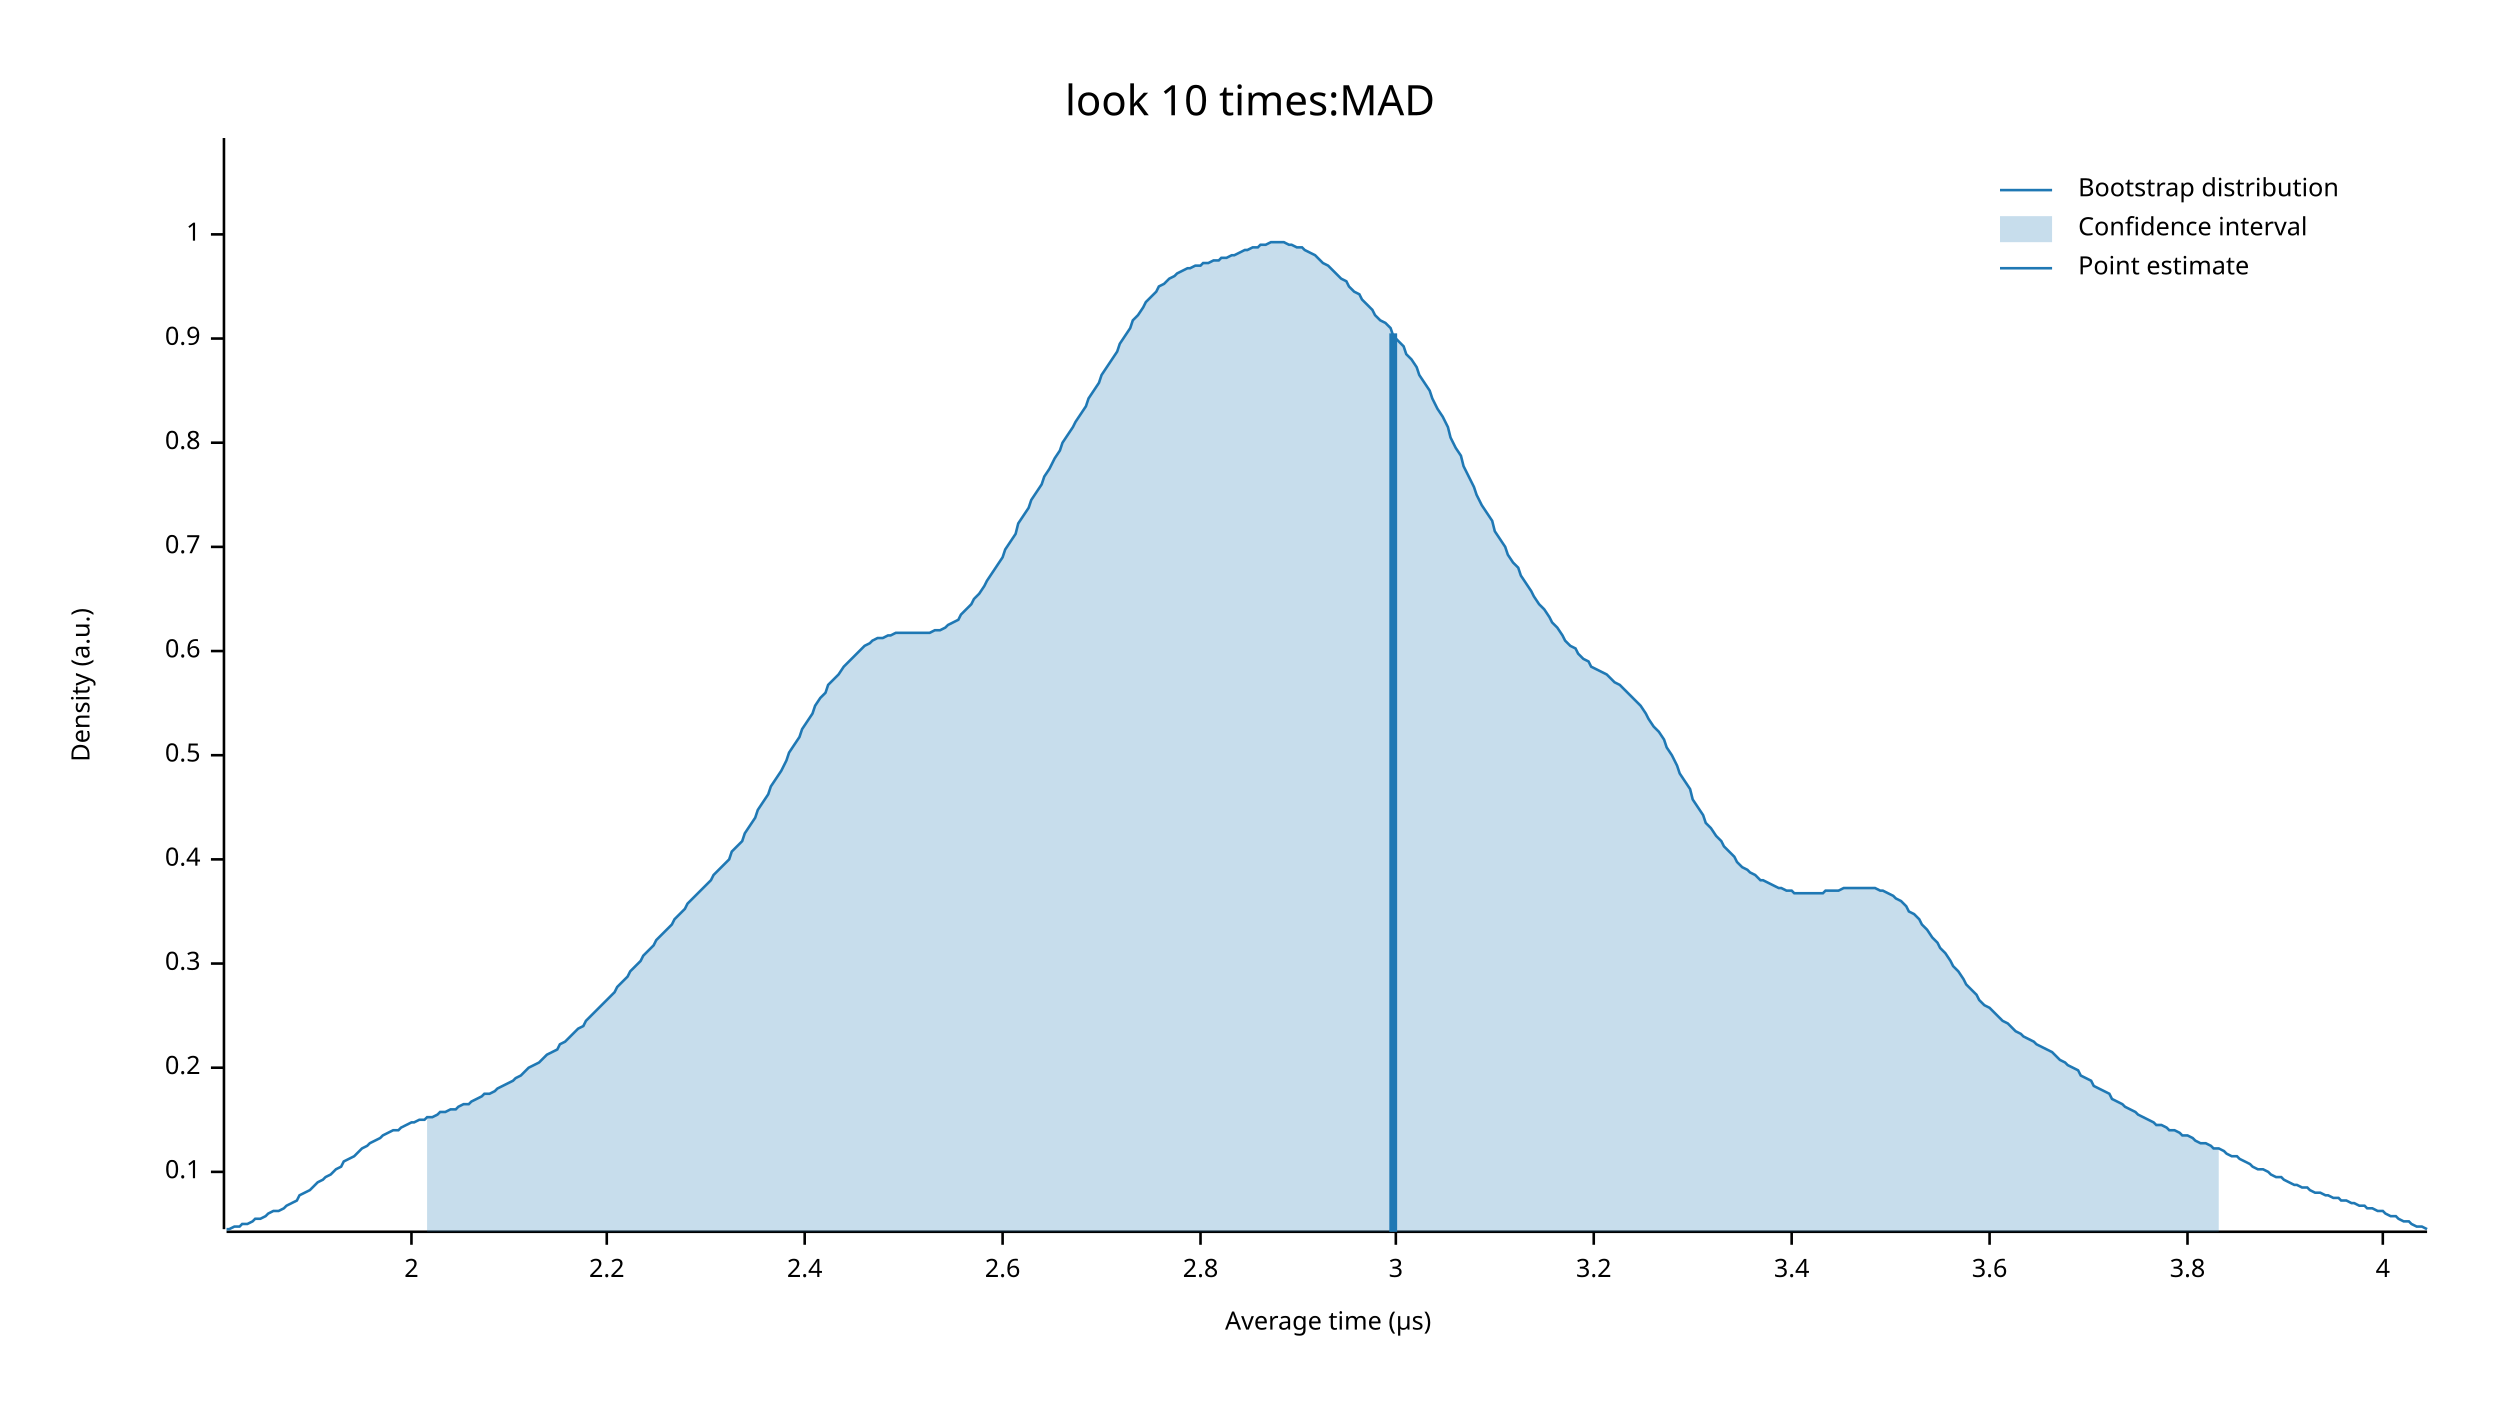
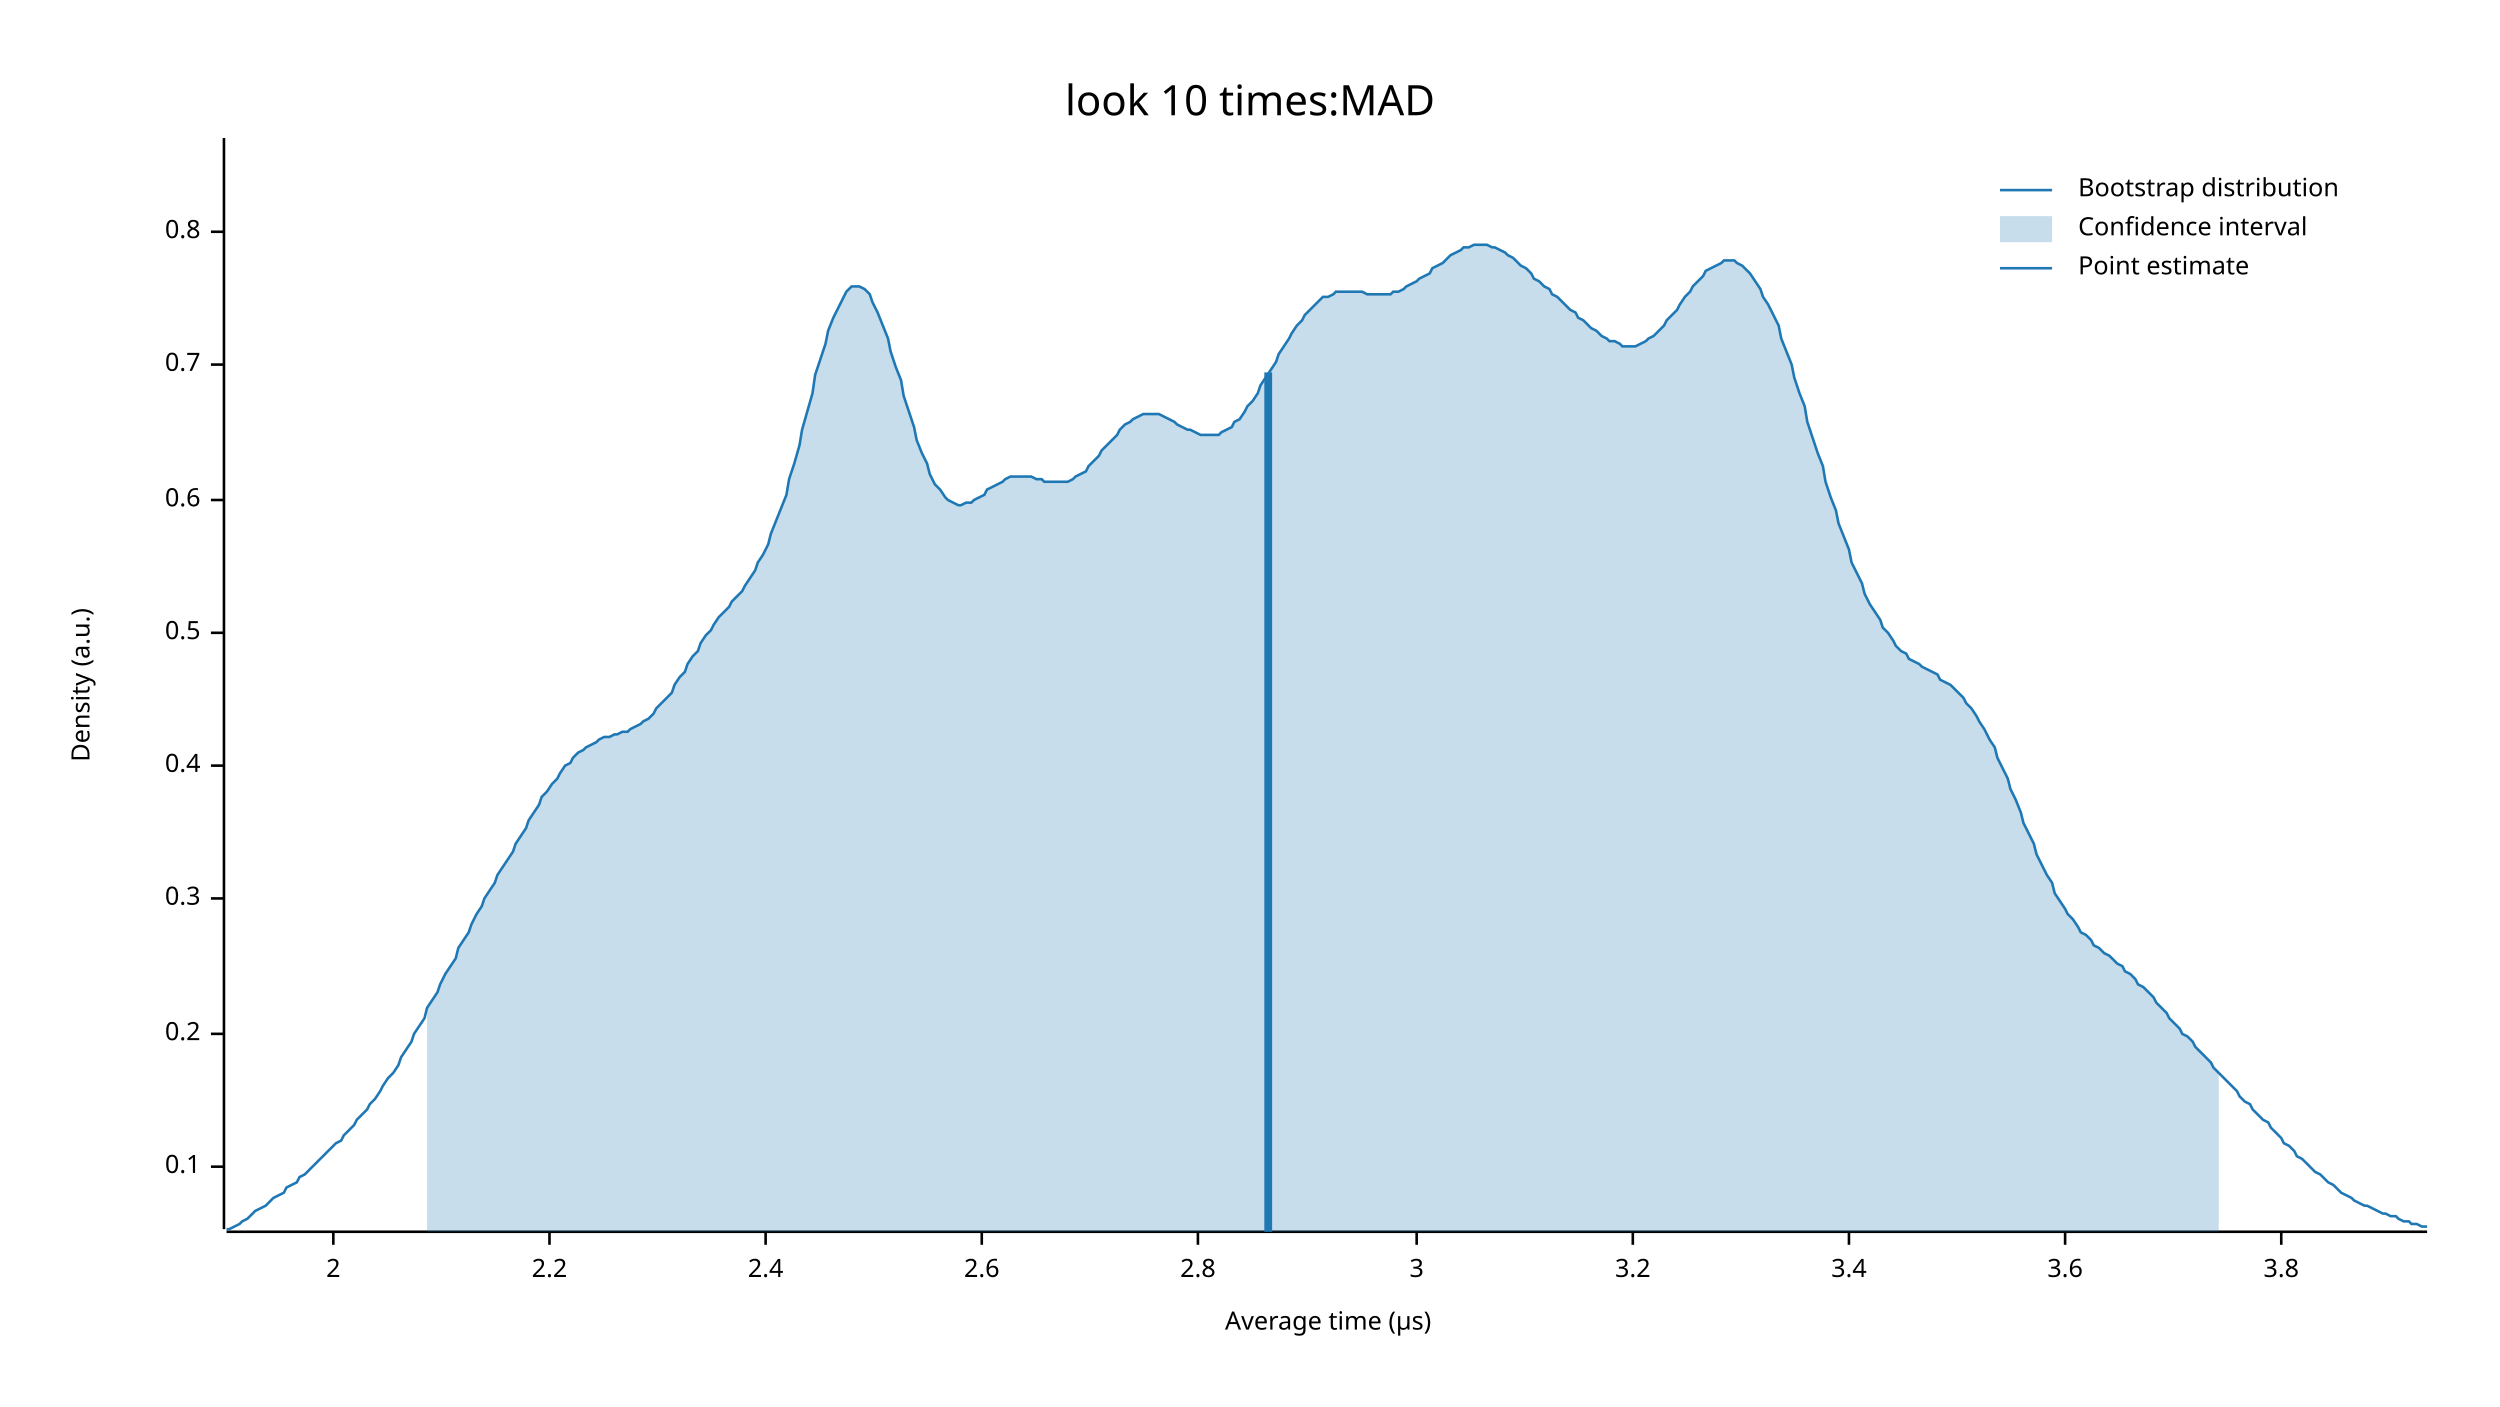
<svg xmlns="http://www.w3.org/2000/svg" width="960" height="540" viewBox="0 0 960 540">
  <text x="480" y="32" dy="0.76em" text-anchor="middle" font-family="sans-serif" font-size="16.129" opacity="1" fill="#000000">
look 10 times:MAD
</text>
  <text x="27" y="263" dy="0.76em" text-anchor="middle" font-family="sans-serif" font-size="9.677" opacity="1" fill="#000000" transform="rotate(270, 27, 263)">
Density (a.u.)
</text>
  <text x="510" y="513" dy="-0.5ex" text-anchor="middle" font-family="sans-serif" font-size="9.677" opacity="1" fill="#000000">
Average time (µs)
</text>
  <polyline fill="none" opacity="1" stroke="#000000" stroke-width="1" points="86,53 86,472 " />
-   <text x="77" y="450" dy="0.5ex" text-anchor="end" font-family="sans-serif" font-size="9.677" opacity="1" fill="#000000">
+   <text x="77" y="448" dy="0.5ex" text-anchor="end" font-family="sans-serif" font-size="9.677" opacity="1" fill="#000000">
0.1
</text>
-   <polyline fill="none" opacity="1" stroke="#000000" stroke-width="1" points="81,450 86,450 " />
-   <text x="77" y="410" dy="0.5ex" text-anchor="end" font-family="sans-serif" font-size="9.677" opacity="1" fill="#000000">
+   <polyline fill="none" opacity="1" stroke="#000000" stroke-width="1" points="81,448 86,448 " />
+   <text x="77" y="397" dy="0.5ex" text-anchor="end" font-family="sans-serif" font-size="9.677" opacity="1" fill="#000000">
0.2
</text>
-   <polyline fill="none" opacity="1" stroke="#000000" stroke-width="1" points="81,410 86,410 " />
-   <text x="77" y="370" dy="0.5ex" text-anchor="end" font-family="sans-serif" font-size="9.677" opacity="1" fill="#000000">
+   <polyline fill="none" opacity="1" stroke="#000000" stroke-width="1" points="81,397 86,397 " />
+   <text x="77" y="345" dy="0.5ex" text-anchor="end" font-family="sans-serif" font-size="9.677" opacity="1" fill="#000000">
0.3
</text>
-   <polyline fill="none" opacity="1" stroke="#000000" stroke-width="1" points="81,370 86,370 " />
-   <text x="77" y="330" dy="0.5ex" text-anchor="end" font-family="sans-serif" font-size="9.677" opacity="1" fill="#000000">
+   <polyline fill="none" opacity="1" stroke="#000000" stroke-width="1" points="81,345 86,345 " />
+   <text x="77" y="294" dy="0.5ex" text-anchor="end" font-family="sans-serif" font-size="9.677" opacity="1" fill="#000000">
0.4
</text>
-   <polyline fill="none" opacity="1" stroke="#000000" stroke-width="1" points="81,330 86,330 " />
-   <text x="77" y="290" dy="0.5ex" text-anchor="end" font-family="sans-serif" font-size="9.677" opacity="1" fill="#000000">
+   <polyline fill="none" opacity="1" stroke="#000000" stroke-width="1" points="81,294 86,294 " />
+   <text x="77" y="243" dy="0.5ex" text-anchor="end" font-family="sans-serif" font-size="9.677" opacity="1" fill="#000000">
0.5
</text>
-   <polyline fill="none" opacity="1" stroke="#000000" stroke-width="1" points="81,290 86,290 " />
-   <text x="77" y="250" dy="0.5ex" text-anchor="end" font-family="sans-serif" font-size="9.677" opacity="1" fill="#000000">
+   <polyline fill="none" opacity="1" stroke="#000000" stroke-width="1" points="81,243 86,243 " />
+   <text x="77" y="192" dy="0.5ex" text-anchor="end" font-family="sans-serif" font-size="9.677" opacity="1" fill="#000000">
0.6
</text>
-   <polyline fill="none" opacity="1" stroke="#000000" stroke-width="1" points="81,250 86,250 " />
-   <text x="77" y="210" dy="0.5ex" text-anchor="end" font-family="sans-serif" font-size="9.677" opacity="1" fill="#000000">
+   <polyline fill="none" opacity="1" stroke="#000000" stroke-width="1" points="81,192 86,192 " />
+   <text x="77" y="140" dy="0.5ex" text-anchor="end" font-family="sans-serif" font-size="9.677" opacity="1" fill="#000000">
0.7
</text>
-   <polyline fill="none" opacity="1" stroke="#000000" stroke-width="1" points="81,210 86,210 " />
-   <text x="77" y="170" dy="0.5ex" text-anchor="end" font-family="sans-serif" font-size="9.677" opacity="1" fill="#000000">
+   <polyline fill="none" opacity="1" stroke="#000000" stroke-width="1" points="81,140 86,140 " />
+   <text x="77" y="89" dy="0.5ex" text-anchor="end" font-family="sans-serif" font-size="9.677" opacity="1" fill="#000000">
0.8
</text>
-   <polyline fill="none" opacity="1" stroke="#000000" stroke-width="1" points="81,170 86,170 " />
-   <text x="77" y="130" dy="0.5ex" text-anchor="end" font-family="sans-serif" font-size="9.677" opacity="1" fill="#000000">
- 0.9
- </text>
-   <polyline fill="none" opacity="1" stroke="#000000" stroke-width="1" points="81,130 86,130 " />
-   <text x="77" y="90" dy="0.5ex" text-anchor="end" font-family="sans-serif" font-size="9.677" opacity="1" fill="#000000">
- 1
- </text>
-   <polyline fill="none" opacity="1" stroke="#000000" stroke-width="1" points="81,90 86,90 " />
+   <polyline fill="none" opacity="1" stroke="#000000" stroke-width="1" points="81,89 86,89 " />
  <polyline fill="none" opacity="1" stroke="#000000" stroke-width="1" points="87,473 932,473 " />
-   <text x="158" y="483" dy="0.76em" text-anchor="middle" font-family="sans-serif" font-size="9.677" opacity="1" fill="#000000">
+   <text x="128" y="483" dy="0.76em" text-anchor="middle" font-family="sans-serif" font-size="9.677" opacity="1" fill="#000000">
2
</text>
-   <polyline fill="none" opacity="1" stroke="#000000" stroke-width="1" points="158,473 158,478 " />
-   <text x="233" y="483" dy="0.76em" text-anchor="middle" font-family="sans-serif" font-size="9.677" opacity="1" fill="#000000">
+   <polyline fill="none" opacity="1" stroke="#000000" stroke-width="1" points="128,473 128,478 " />
+   <text x="211" y="483" dy="0.76em" text-anchor="middle" font-family="sans-serif" font-size="9.677" opacity="1" fill="#000000">
2.2
</text>
-   <polyline fill="none" opacity="1" stroke="#000000" stroke-width="1" points="233,473 233,478 " />
-   <text x="309" y="483" dy="0.76em" text-anchor="middle" font-family="sans-serif" font-size="9.677" opacity="1" fill="#000000">
+   <polyline fill="none" opacity="1" stroke="#000000" stroke-width="1" points="211,473 211,478 " />
+   <text x="294" y="483" dy="0.76em" text-anchor="middle" font-family="sans-serif" font-size="9.677" opacity="1" fill="#000000">
2.4
</text>
-   <polyline fill="none" opacity="1" stroke="#000000" stroke-width="1" points="309,473 309,478 " />
-   <text x="385" y="483" dy="0.76em" text-anchor="middle" font-family="sans-serif" font-size="9.677" opacity="1" fill="#000000">
+   <polyline fill="none" opacity="1" stroke="#000000" stroke-width="1" points="294,473 294,478 " />
+   <text x="377" y="483" dy="0.76em" text-anchor="middle" font-family="sans-serif" font-size="9.677" opacity="1" fill="#000000">
2.6
</text>
-   <polyline fill="none" opacity="1" stroke="#000000" stroke-width="1" points="385,473 385,478 " />
-   <text x="461" y="483" dy="0.76em" text-anchor="middle" font-family="sans-serif" font-size="9.677" opacity="1" fill="#000000">
+   <polyline fill="none" opacity="1" stroke="#000000" stroke-width="1" points="377,473 377,478 " />
+   <text x="460" y="483" dy="0.76em" text-anchor="middle" font-family="sans-serif" font-size="9.677" opacity="1" fill="#000000">
2.8
</text>
-   <polyline fill="none" opacity="1" stroke="#000000" stroke-width="1" points="461,473 461,478 " />
-   <text x="536" y="483" dy="0.76em" text-anchor="middle" font-family="sans-serif" font-size="9.677" opacity="1" fill="#000000">
+   <polyline fill="none" opacity="1" stroke="#000000" stroke-width="1" points="460,473 460,478 " />
+   <text x="544" y="483" dy="0.76em" text-anchor="middle" font-family="sans-serif" font-size="9.677" opacity="1" fill="#000000">
3
</text>
-   <polyline fill="none" opacity="1" stroke="#000000" stroke-width="1" points="536,473 536,478 " />
-   <text x="612" y="483" dy="0.76em" text-anchor="middle" font-family="sans-serif" font-size="9.677" opacity="1" fill="#000000">
+   <polyline fill="none" opacity="1" stroke="#000000" stroke-width="1" points="544,473 544,478 " />
+   <text x="627" y="483" dy="0.76em" text-anchor="middle" font-family="sans-serif" font-size="9.677" opacity="1" fill="#000000">
3.2
</text>
-   <polyline fill="none" opacity="1" stroke="#000000" stroke-width="1" points="612,473 612,478 " />
-   <text x="688" y="483" dy="0.76em" text-anchor="middle" font-family="sans-serif" font-size="9.677" opacity="1" fill="#000000">
+   <polyline fill="none" opacity="1" stroke="#000000" stroke-width="1" points="627,473 627,478 " />
+   <text x="710" y="483" dy="0.76em" text-anchor="middle" font-family="sans-serif" font-size="9.677" opacity="1" fill="#000000">
3.4
</text>
-   <polyline fill="none" opacity="1" stroke="#000000" stroke-width="1" points="688,473 688,478 " />
-   <text x="764" y="483" dy="0.76em" text-anchor="middle" font-family="sans-serif" font-size="9.677" opacity="1" fill="#000000">
+   <polyline fill="none" opacity="1" stroke="#000000" stroke-width="1" points="710,473 710,478 " />
+   <text x="793" y="483" dy="0.76em" text-anchor="middle" font-family="sans-serif" font-size="9.677" opacity="1" fill="#000000">
3.6
</text>
-   <polyline fill="none" opacity="1" stroke="#000000" stroke-width="1" points="764,473 764,478 " />
-   <text x="840" y="483" dy="0.76em" text-anchor="middle" font-family="sans-serif" font-size="9.677" opacity="1" fill="#000000">
+   <polyline fill="none" opacity="1" stroke="#000000" stroke-width="1" points="793,473 793,478 " />
+   <text x="876" y="483" dy="0.76em" text-anchor="middle" font-family="sans-serif" font-size="9.677" opacity="1" fill="#000000">
3.8
</text>
-   <polyline fill="none" opacity="1" stroke="#000000" stroke-width="1" points="840,473 840,478 " />
-   <text x="915" y="483" dy="0.76em" text-anchor="middle" font-family="sans-serif" font-size="9.677" opacity="1" fill="#000000">
- 4
- </text>
-   <polyline fill="none" opacity="1" stroke="#000000" stroke-width="1" points="915,473 915,478 " />
-   <polyline fill="none" opacity="1" stroke="#1F78B4" stroke-width="1" points="87,472 88,472 90,471 92,471 93,470 95,470 97,469 98,468 100,468 102,467 103,466 105,465 107,465 109,464 110,463 112,462 114,461 115,459 117,458 119,457 120,456 122,454 124,453 125,452 127,451 129,449 131,448 132,446 134,445 136,444 137,443 139,441 141,440 142,439 144,438 146,437 147,436 149,435 151,434 153,434 154,433 156,432 158,431 159,431 161,430 163,430 164,429 166,429 168,428 169,427 171,427 173,426 175,426 176,425 178,424 180,424 181,423 183,422 185,421 186,420 188,420 190,419 191,418 193,417 195,416 197,415 198,414 200,413 202,411 203,410 205,409 207,408 208,407 210,405 212,404 214,403 215,401 217,400 219,398 220,397 222,395 224,394 225,392 227,390 229,388 230,387 232,385 234,383 236,381 237,379 239,377 241,375 242,373 244,371 246,369 247,367 249,365 251,363 252,361 254,359 256,357 258,355 259,353 261,351 263,349 264,347 266,345 268,343 269,342 271,340 273,338 274,336 276,334 278,332 280,330 281,327 283,325 285,323 286,320 288,317 290,314 291,311 293,308 295,305 296,302 298,299 300,296 302,292 303,289 305,286 307,283 308,280 310,277 312,274 313,271 315,268 317,266 318,263 320,261 322,259 324,256 325,255 327,253 329,251 330,250 332,248 334,247 335,246 337,245 339,245 341,244 342,244 344,243 346,243 347,243 349,243 351,243 352,243 354,243 356,243 357,243 359,242 361,242 363,241 364,240 366,239 368,238 369,236 371,234 373,232 374,230 376,228 378,225 379,223 381,220 383,217 385,214 386,211 388,208 390,205 391,201 393,198 395,195 396,192 398,189 400,186 401,183 403,180 405,176 407,173 408,170 410,167 412,164 413,162 415,159 417,156 418,153 420,150 422,147 423,144 425,141 427,138 429,135 430,132 432,129 434,126 435,123 437,121 439,118 440,116 442,114 444,112 445,110 447,109 449,107 451,106 452,105 454,104 456,103 457,103 459,102 461,102 462,101 464,101 466,100 468,100 469,99 471,99 473,98 474,98 476,97 478,96 479,96 481,95 483,95 484,94 486,94 488,93 490,93 491,93 493,93 495,94 496,94 498,95 500,95 501,96 503,97 505,98 506,99 508,101 510,102 512,104 513,105 515,107 517,108 518,110 520,112 522,113 523,115 525,117 527,119 528,121 530,123 532,124 534,126 535,129 537,131 539,133 540,136 542,138 544,141 545,144 547,147 549,150 550,153 552,157 554,160 556,164 557,168 559,172 561,175 562,179 564,183 566,187 567,190 569,194 571,197 573,200 574,204 576,207 578,210 579,213 581,216 583,218 584,221 586,224 588,227 589,229 591,232 593,234 595,237 596,239 598,241 600,244 601,246 603,248 605,249 606,251 608,253 610,254 611,256 613,257 615,258 617,259 618,260 620,262 622,263 623,264 625,266 627,268 628,269 630,271 632,274 633,276 635,279 637,281 639,284 640,287 642,290 644,294 645,297 647,300 649,303 650,307 652,310 654,313 655,316 657,318 659,321 661,323 662,325 664,327 666,329 667,331 669,333 671,334 672,335 674,336 676,338 677,338 679,339 681,340 683,341 684,341 686,342 688,342 689,343 691,343 693,343 694,343 696,343 698,343 700,343 701,342 703,342 705,342 706,342 708,341 710,341 711,341 713,341 715,341 716,341 718,341 720,341 722,342 723,342 725,343 727,344 728,345 730,346 732,348 733,350 735,351 737,353 738,355 740,357 742,360 744,362 745,364 747,366 749,369 750,371 752,373 754,376 755,378 757,380 759,382 760,384 762,386 764,387 766,389 767,390 769,392 771,393 772,394 774,396 776,397 777,398 779,399 781,400 782,401 784,402 786,403 788,404 789,405 791,407 793,408 794,409 796,410 798,411 799,413 801,414 803,415 804,417 806,418 808,419 810,420 811,422 813,423 815,424 816,425 818,426 820,427 821,428 823,429 825,430 827,431 828,432 830,432 832,433 833,434 835,434 837,435 838,436 840,436 842,437 843,438 845,439 847,439 849,440 850,441 852,441 854,442 855,443 857,444 859,444 860,445 862,446 864,447 865,448 867,449 869,449 871,450 872,451 874,452 876,452 877,453 879,454 881,455 882,455 884,456 886,456 887,457 889,458 891,458 893,459 894,459 896,460 898,460 899,461 901,461 903,462 904,462 906,463 908,463 909,464 911,464 913,465 915,465 916,466 918,467 920,467 921,468 923,469 925,469 926,470 928,471 930,471 932,472 " />
-   <polygon opacity="0.25" fill="#1F78B4" points="164,429 166,429 168,428 169,427 171,427 173,426 175,426 176,425 178,424 180,424 181,423 183,422 185,421 186,420 188,420 190,419 191,418 193,417 195,416 197,415 198,414 200,413 202,411 203,410 205,409 207,408 208,407 210,405 212,404 214,403 215,401 217,400 219,398 220,397 222,395 224,394 225,392 227,390 229,388 230,387 232,385 234,383 236,381 237,379 239,377 241,375 242,373 244,371 246,369 247,367 249,365 251,363 252,361 254,359 256,357 258,355 259,353 261,351 263,349 264,347 266,345 268,343 269,342 271,340 273,338 274,336 276,334 278,332 280,330 281,327 283,325 285,323 286,320 288,317 290,314 291,311 293,308 295,305 296,302 298,299 300,296 302,292 303,289 305,286 307,283 308,280 310,277 312,274 313,271 315,268 317,266 318,263 320,261 322,259 324,256 325,255 327,253 329,251 330,250 332,248 334,247 335,246 337,245 339,245 341,244 342,244 344,243 346,243 347,243 349,243 351,243 352,243 354,243 356,243 357,243 359,242 361,242 363,241 364,240 366,239 368,238 369,236 371,234 373,232 374,230 376,228 378,225 379,223 381,220 383,217 385,214 386,211 388,208 390,205 391,201 393,198 395,195 396,192 398,189 400,186 401,183 403,180 405,176 407,173 408,170 410,167 412,164 413,162 415,159 417,156 418,153 420,150 422,147 423,144 425,141 427,138 429,135 430,132 432,129 434,126 435,123 437,121 439,118 440,116 442,114 444,112 445,110 447,109 449,107 451,106 452,105 454,104 456,103 457,103 459,102 461,102 462,101 464,101 466,100 468,100 469,99 471,99 473,98 474,98 476,97 478,96 479,96 481,95 483,95 484,94 486,94 488,93 490,93 491,93 493,93 495,94 496,94 498,95 500,95 501,96 503,97 505,98 506,99 508,101 510,102 512,104 513,105 515,107 517,108 518,110 520,112 522,113 523,115 525,117 527,119 528,121 530,123 532,124 534,126 535,129 537,131 539,133 540,136 542,138 544,141 545,144 547,147 549,150 550,153 552,157 554,160 556,164 557,168 559,172 561,175 562,179 564,183 566,187 567,190 569,194 571,197 573,200 574,204 576,207 578,210 579,213 581,216 583,218 584,221 586,224 588,227 589,229 591,232 593,234 595,237 596,239 598,241 600,244 601,246 603,248 605,249 606,251 608,253 610,254 611,256 613,257 615,258 617,259 618,260 620,262 622,263 623,264 625,266 627,268 628,269 630,271 632,274 633,276 635,279 637,281 639,284 640,287 642,290 644,294 645,297 647,300 649,303 650,307 652,310 654,313 655,316 657,318 659,321 661,323 662,325 664,327 666,329 667,331 669,333 671,334 672,335 674,336 676,338 677,338 679,339 681,340 683,341 684,341 686,342 688,342 689,343 691,343 693,343 694,343 696,343 698,343 700,343 701,342 703,342 705,342 706,342 708,341 710,341 711,341 713,341 715,341 716,341 718,341 720,341 722,342 723,342 725,343 727,344 728,345 730,346 732,348 733,350 735,351 737,353 738,355 740,357 742,360 744,362 745,364 747,366 749,369 750,371 752,373 754,376 755,378 757,380 759,382 760,384 762,386 764,387 766,389 767,390 769,392 771,393 772,394 774,396 776,397 777,398 779,399 781,400 782,401 784,402 786,403 788,404 789,405 791,407 793,408 794,409 796,410 798,411 799,413 801,414 803,415 804,417 806,418 808,419 810,420 811,422 813,423 815,424 816,425 818,426 820,427 821,428 823,429 825,430 827,431 828,432 830,432 832,433 833,434 835,434 837,435 838,436 840,436 842,437 843,438 845,439 847,439 849,440 850,441 852,441 852,473 164,473 " />
-   <polyline fill="none" opacity="1" stroke="#1F78B4" stroke-width="3" points="535,473 535,128 " />
+   <polyline fill="none" opacity="1" stroke="#000000" stroke-width="1" points="876,473 876,478 " />
+   <polyline fill="none" opacity="1" stroke="#1F78B4" stroke-width="1" points="87,472 88,472 90,471 92,470 93,469 95,468 97,466 98,465 100,464 102,463 103,462 105,460 107,459 109,458 110,456 112,455 114,454 115,452 117,451 119,449 120,448 122,446 124,444 125,443 127,441 129,439 131,438 132,436 134,434 136,432 137,430 139,428 141,426 142,424 144,422 146,419 147,417 149,414 151,412 153,409 154,406 156,403 158,400 159,397 161,394 163,391 164,387 166,384 168,381 169,378 171,374 173,371 175,368 176,364 178,361 180,358 181,355 183,351 185,348 186,345 188,342 190,339 191,336 193,333 195,330 197,327 198,324 200,321 202,318 203,315 205,312 207,309 208,306 210,304 212,301 214,299 215,297 217,294 219,293 220,291 222,289 224,288 225,287 227,286 229,285 230,284 232,283 234,283 236,282 237,282 239,281 241,281 242,280 244,279 246,278 247,277 249,276 251,274 252,272 254,270 256,268 258,266 259,263 261,260 263,258 264,255 266,252 268,250 269,247 271,244 273,242 274,240 276,237 278,235 280,233 281,231 283,229 285,227 286,225 288,222 290,219 291,216 293,213 295,209 296,205 298,200 300,195 302,190 303,184 305,178 307,171 308,165 310,158 312,151 313,144 315,138 317,132 318,127 320,122 322,118 324,114 325,112 327,110 329,110 330,110 332,111 334,113 335,116 337,120 339,125 341,130 342,135 344,141 346,146 347,152 349,158 351,164 352,169 354,174 356,178 357,182 359,186 361,188 363,191 364,192 366,193 368,194 369,194 371,193 373,193 374,192 376,191 378,190 379,188 381,187 383,186 385,185 386,184 388,183 390,183 391,183 393,183 395,183 396,183 398,184 400,184 401,185 403,185 405,185 407,185 408,185 410,185 412,184 413,183 415,182 417,181 418,179 420,177 422,175 423,173 425,171 427,169 429,167 430,165 432,163 434,162 435,161 437,160 439,159 440,159 442,159 444,159 445,159 447,160 449,161 451,162 452,163 454,164 456,165 457,165 459,166 461,167 462,167 464,167 466,167 468,167 469,166 471,165 473,164 474,162 476,161 478,158 479,156 481,154 483,151 484,148 486,145 488,142 490,139 491,136 493,133 495,130 496,128 498,125 500,123 501,121 503,119 505,117 506,116 508,114 510,114 512,113 513,112 515,112 517,112 518,112 520,112 522,112 523,112 525,113 527,113 528,113 530,113 532,113 534,113 535,112 537,112 539,111 540,110 542,109 544,108 545,107 547,106 549,105 550,103 552,102 554,101 556,99 557,98 559,97 561,96 562,95 564,95 566,94 567,94 569,94 571,94 573,95 574,95 576,96 578,97 579,98 581,99 583,101 584,102 586,103 588,105 589,107 591,108 593,110 595,111 596,113 598,114 600,116 601,117 603,119 605,120 606,122 608,123 610,125 611,126 613,127 615,129 617,130 618,131 620,131 622,132 623,133 625,133 627,133 628,133 630,132 632,131 633,130 635,129 637,127 639,125 640,123 642,121 644,119 645,117 647,114 649,112 650,110 652,108 654,106 655,104 657,103 659,102 661,101 662,100 664,100 666,100 667,101 669,102 671,104 672,105 674,108 676,111 677,114 679,117 681,121 683,125 684,130 686,135 688,140 689,145 691,151 693,156 694,162 696,168 698,174 700,179 701,185 703,191 705,196 706,201 708,206 710,211 711,216 713,220 715,224 716,228 718,232 720,235 722,238 723,241 725,243 727,246 728,248 730,250 732,251 733,253 735,254 737,255 738,256 740,257 742,258 744,259 745,261 747,262 749,263 750,264 752,266 754,268 755,270 757,272 759,275 760,277 762,280 764,284 766,287 767,291 769,295 771,299 772,303 774,307 776,312 777,316 779,320 781,324 782,328 784,332 786,336 788,339 789,343 791,346 793,349 794,351 796,353 798,356 799,358 801,359 803,361 804,363 806,364 808,366 810,367 811,368 813,370 815,371 816,373 818,374 820,376 821,378 823,379 825,381 827,383 828,385 830,387 832,389 833,391 835,393 837,395 838,397 840,398 842,400 843,402 845,404 847,406 849,408 850,410 852,412 854,414 855,415 857,417 859,419 860,421 862,423 864,424 865,426 867,428 869,430 871,431 872,433 874,435 876,437 877,439 879,440 881,442 882,444 884,445 886,447 887,448 889,450 891,451 893,453 894,454 896,455 898,457 899,458 901,459 903,460 904,461 906,462 908,463 909,463 911,464 913,465 915,466 916,466 918,467 920,467 921,468 923,469 925,469 926,470 928,470 930,471 932,471 " />
+   <polygon opacity="0.25" fill="#1F78B4" points="164,387 166,384 168,381 169,378 171,374 173,371 175,368 176,364 178,361 180,358 181,355 183,351 185,348 186,345 188,342 190,339 191,336 193,333 195,330 197,327 198,324 200,321 202,318 203,315 205,312 207,309 208,306 210,304 212,301 214,299 215,297 217,294 219,293 220,291 222,289 224,288 225,287 227,286 229,285 230,284 232,283 234,283 236,282 237,282 239,281 241,281 242,280 244,279 246,278 247,277 249,276 251,274 252,272 254,270 256,268 258,266 259,263 261,260 263,258 264,255 266,252 268,250 269,247 271,244 273,242 274,240 276,237 278,235 280,233 281,231 283,229 285,227 286,225 288,222 290,219 291,216 293,213 295,209 296,205 298,200 300,195 302,190 303,184 305,178 307,171 308,165 310,158 312,151 313,144 315,138 317,132 318,127 320,122 322,118 324,114 325,112 327,110 329,110 330,110 332,111 334,113 335,116 337,120 339,125 341,130 342,135 344,141 346,146 347,152 349,158 351,164 352,169 354,174 356,178 357,182 359,186 361,188 363,191 364,192 366,193 368,194 369,194 371,193 373,193 374,192 376,191 378,190 379,188 381,187 383,186 385,185 386,184 388,183 390,183 391,183 393,183 395,183 396,183 398,184 400,184 401,185 403,185 405,185 407,185 408,185 410,185 412,184 413,183 415,182 417,181 418,179 420,177 422,175 423,173 425,171 427,169 429,167 430,165 432,163 434,162 435,161 437,160 439,159 440,159 442,159 444,159 445,159 447,160 449,161 451,162 452,163 454,164 456,165 457,165 459,166 461,167 462,167 464,167 466,167 468,167 469,166 471,165 473,164 474,162 476,161 478,158 479,156 481,154 483,151 484,148 486,145 488,142 490,139 491,136 493,133 495,130 496,128 498,125 500,123 501,121 503,119 505,117 506,116 508,114 510,114 512,113 513,112 515,112 517,112 518,112 520,112 522,112 523,112 525,113 527,113 528,113 530,113 532,113 534,113 535,112 537,112 539,111 540,110 542,109 544,108 545,107 547,106 549,105 550,103 552,102 554,101 556,99 557,98 559,97 561,96 562,95 564,95 566,94 567,94 569,94 571,94 573,95 574,95 576,96 578,97 579,98 581,99 583,101 584,102 586,103 588,105 589,107 591,108 593,110 595,111 596,113 598,114 600,116 601,117 603,119 605,120 606,122 608,123 610,125 611,126 613,127 615,129 617,130 618,131 620,131 622,132 623,133 625,133 627,133 628,133 630,132 632,131 633,130 635,129 637,127 639,125 640,123 642,121 644,119 645,117 647,114 649,112 650,110 652,108 654,106 655,104 657,103 659,102 661,101 662,100 664,100 666,100 667,101 669,102 671,104 672,105 674,108 676,111 677,114 679,117 681,121 683,125 684,130 686,135 688,140 689,145 691,151 693,156 694,162 696,168 698,174 700,179 701,185 703,191 705,196 706,201 708,206 710,211 711,216 713,220 715,224 716,228 718,232 720,235 722,238 723,241 725,243 727,246 728,248 730,250 732,251 733,253 735,254 737,255 738,256 740,257 742,258 744,259 745,261 747,262 749,263 750,264 752,266 754,268 755,270 757,272 759,275 760,277 762,280 764,284 766,287 767,291 769,295 771,299 772,303 774,307 776,312 777,316 779,320 781,324 782,328 784,332 786,336 788,339 789,343 791,346 793,349 794,351 796,353 798,356 799,358 801,359 803,361 804,363 806,364 808,366 810,367 811,368 813,370 815,371 816,373 818,374 820,376 821,378 823,379 825,381 827,383 828,385 830,387 832,389 833,391 835,393 837,395 838,397 840,398 842,400 843,402 845,404 847,406 849,408 850,410 852,412 852,473 164,473 " />
+   <polyline fill="none" opacity="1" stroke="#1F78B4" stroke-width="3" points="487,473 487,143 " />
  <text x="798" y="68" dy="0.76em" text-anchor="start" font-family="sans-serif" font-size="9.677" opacity="1" fill="#000000">
Bootstrap distribution
</text>
  <text x="798" y="83" dy="0.76em" text-anchor="start" font-family="sans-serif" font-size="9.677" opacity="1" fill="#000000">
Confidence interval
</text>
  <text x="798" y="98" dy="0.76em" text-anchor="start" font-family="sans-serif" font-size="9.677" opacity="1" fill="#000000">
Point estimate
</text>
  <polyline fill="none" opacity="1" stroke="#1F78B4" stroke-width="1" points="768,73 788,73 " />
  <rect x="768" y="83" width="20" height="10" opacity="0.25" fill="#1F78B4" stroke="none" />
  <polyline fill="none" opacity="1" stroke="#1F78B4" stroke-width="1" points="768,103 788,103 " />
</svg>
